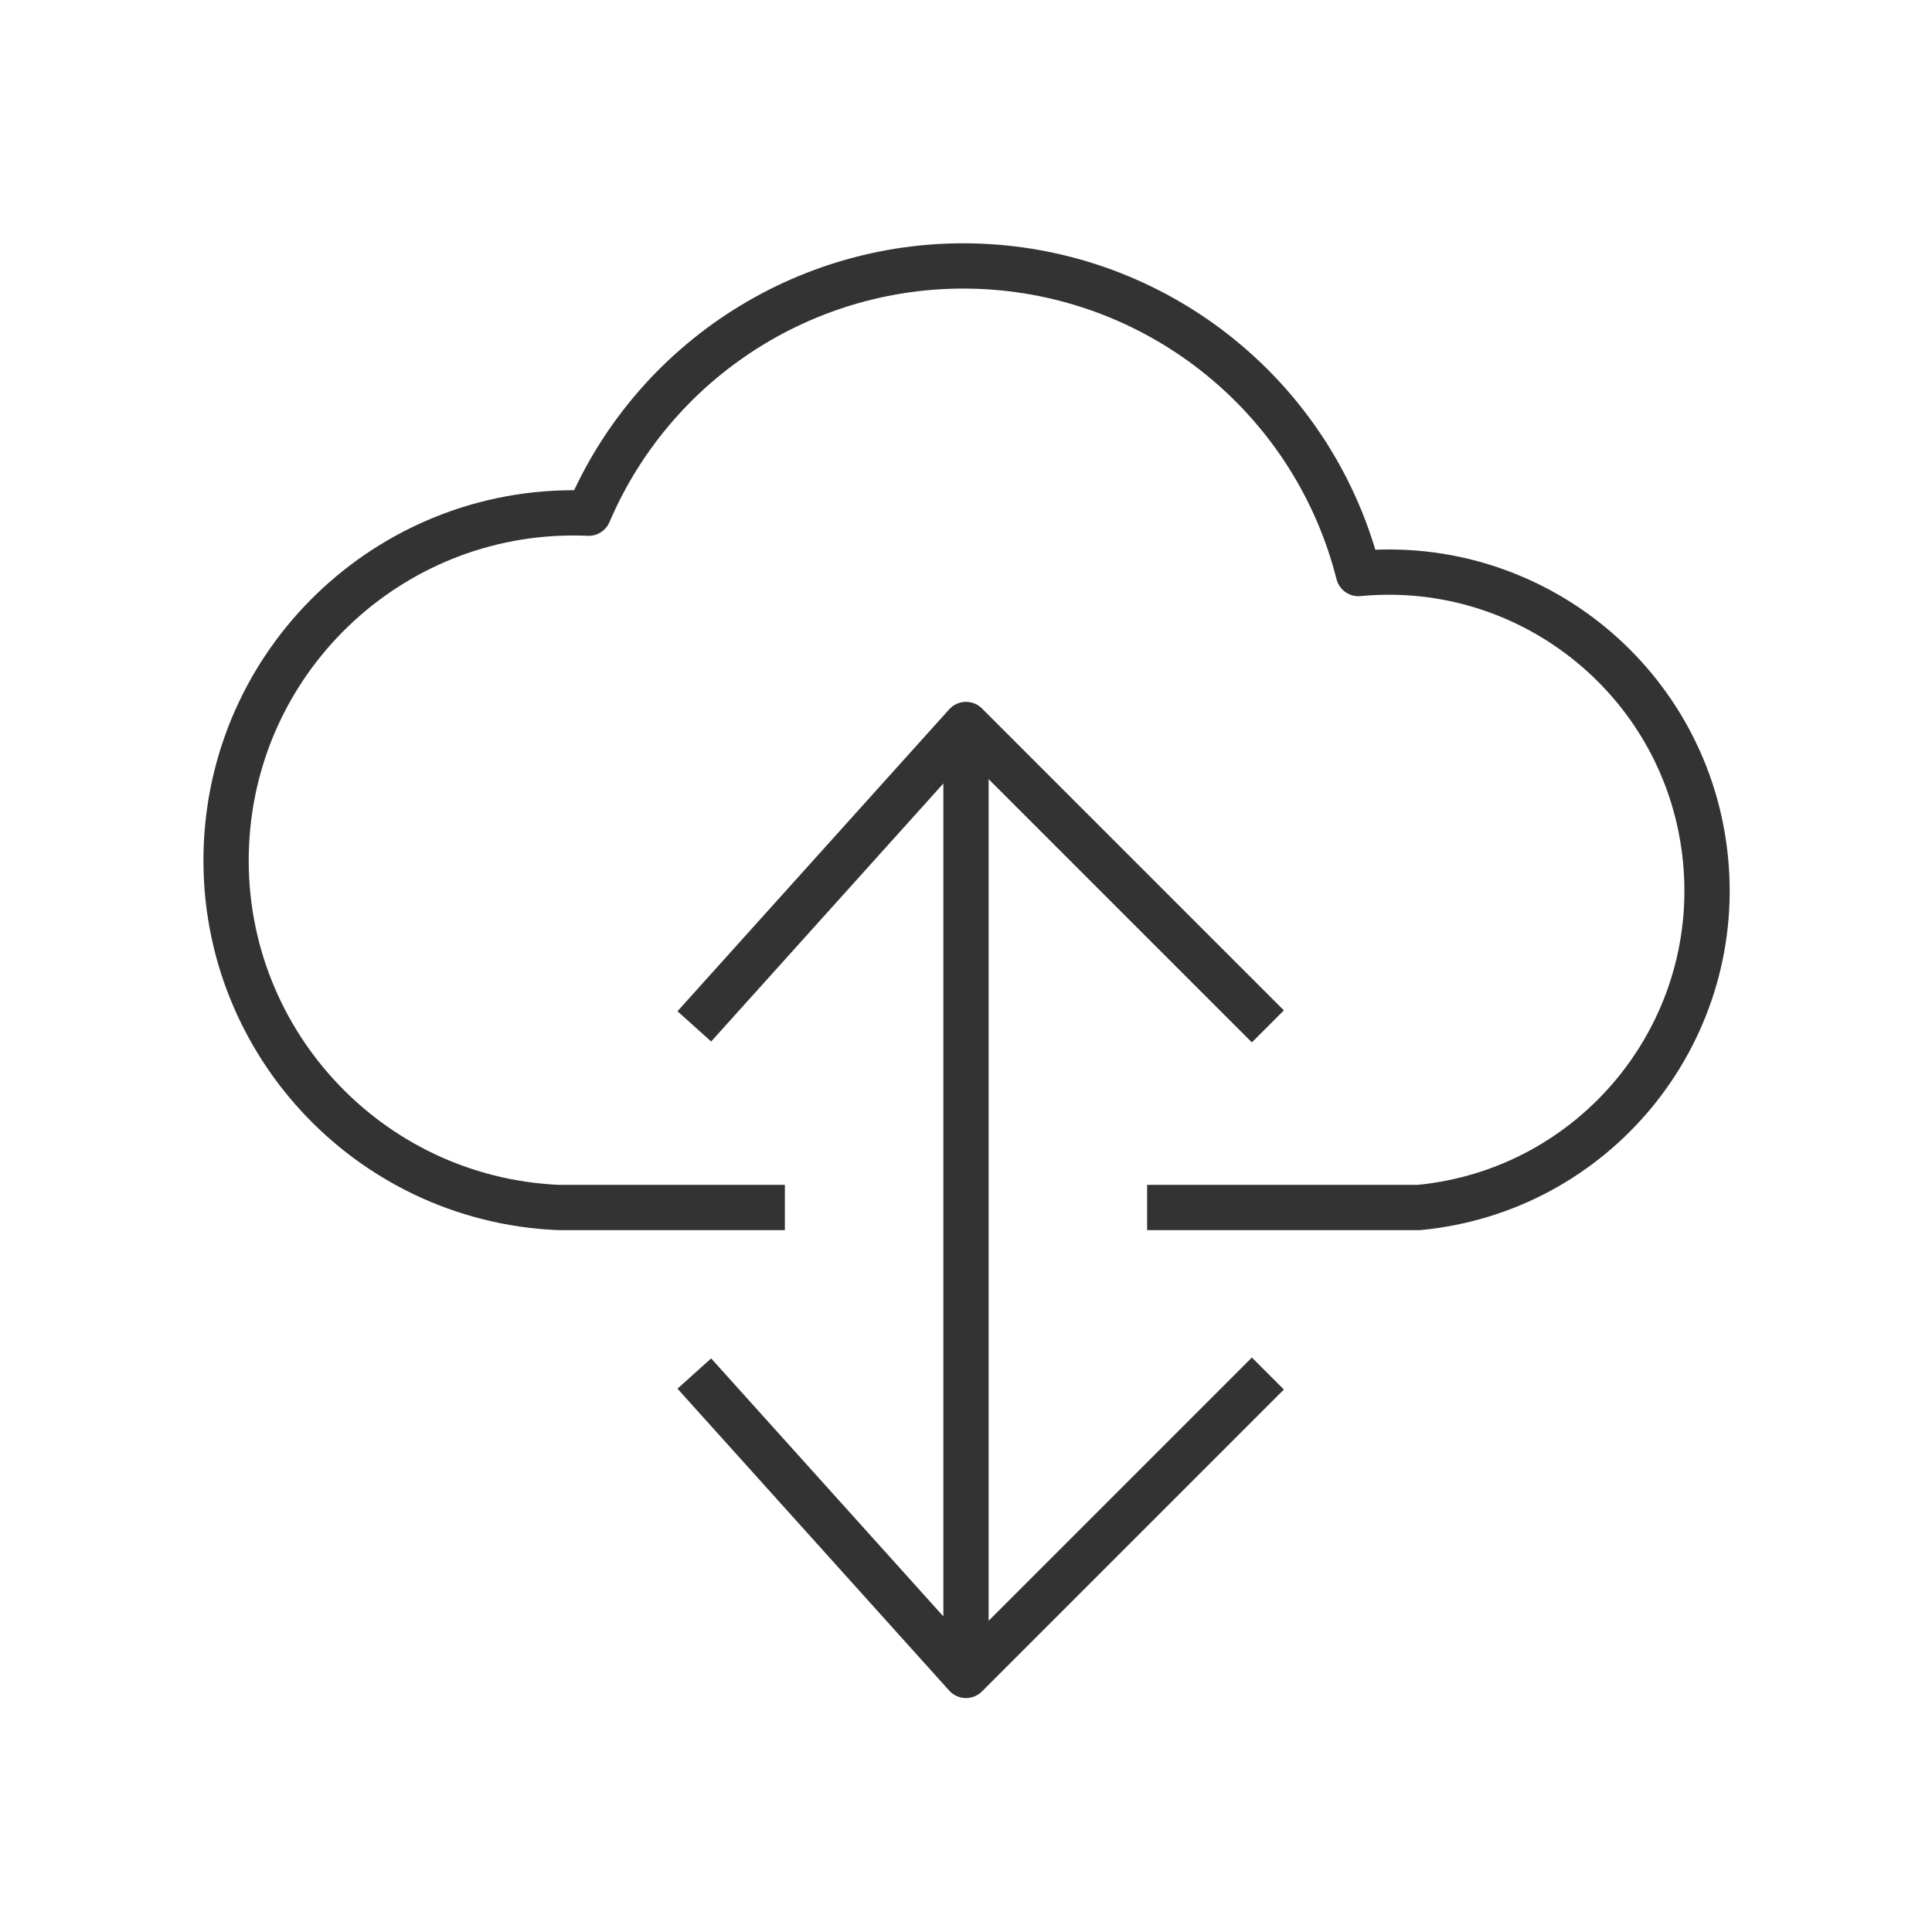
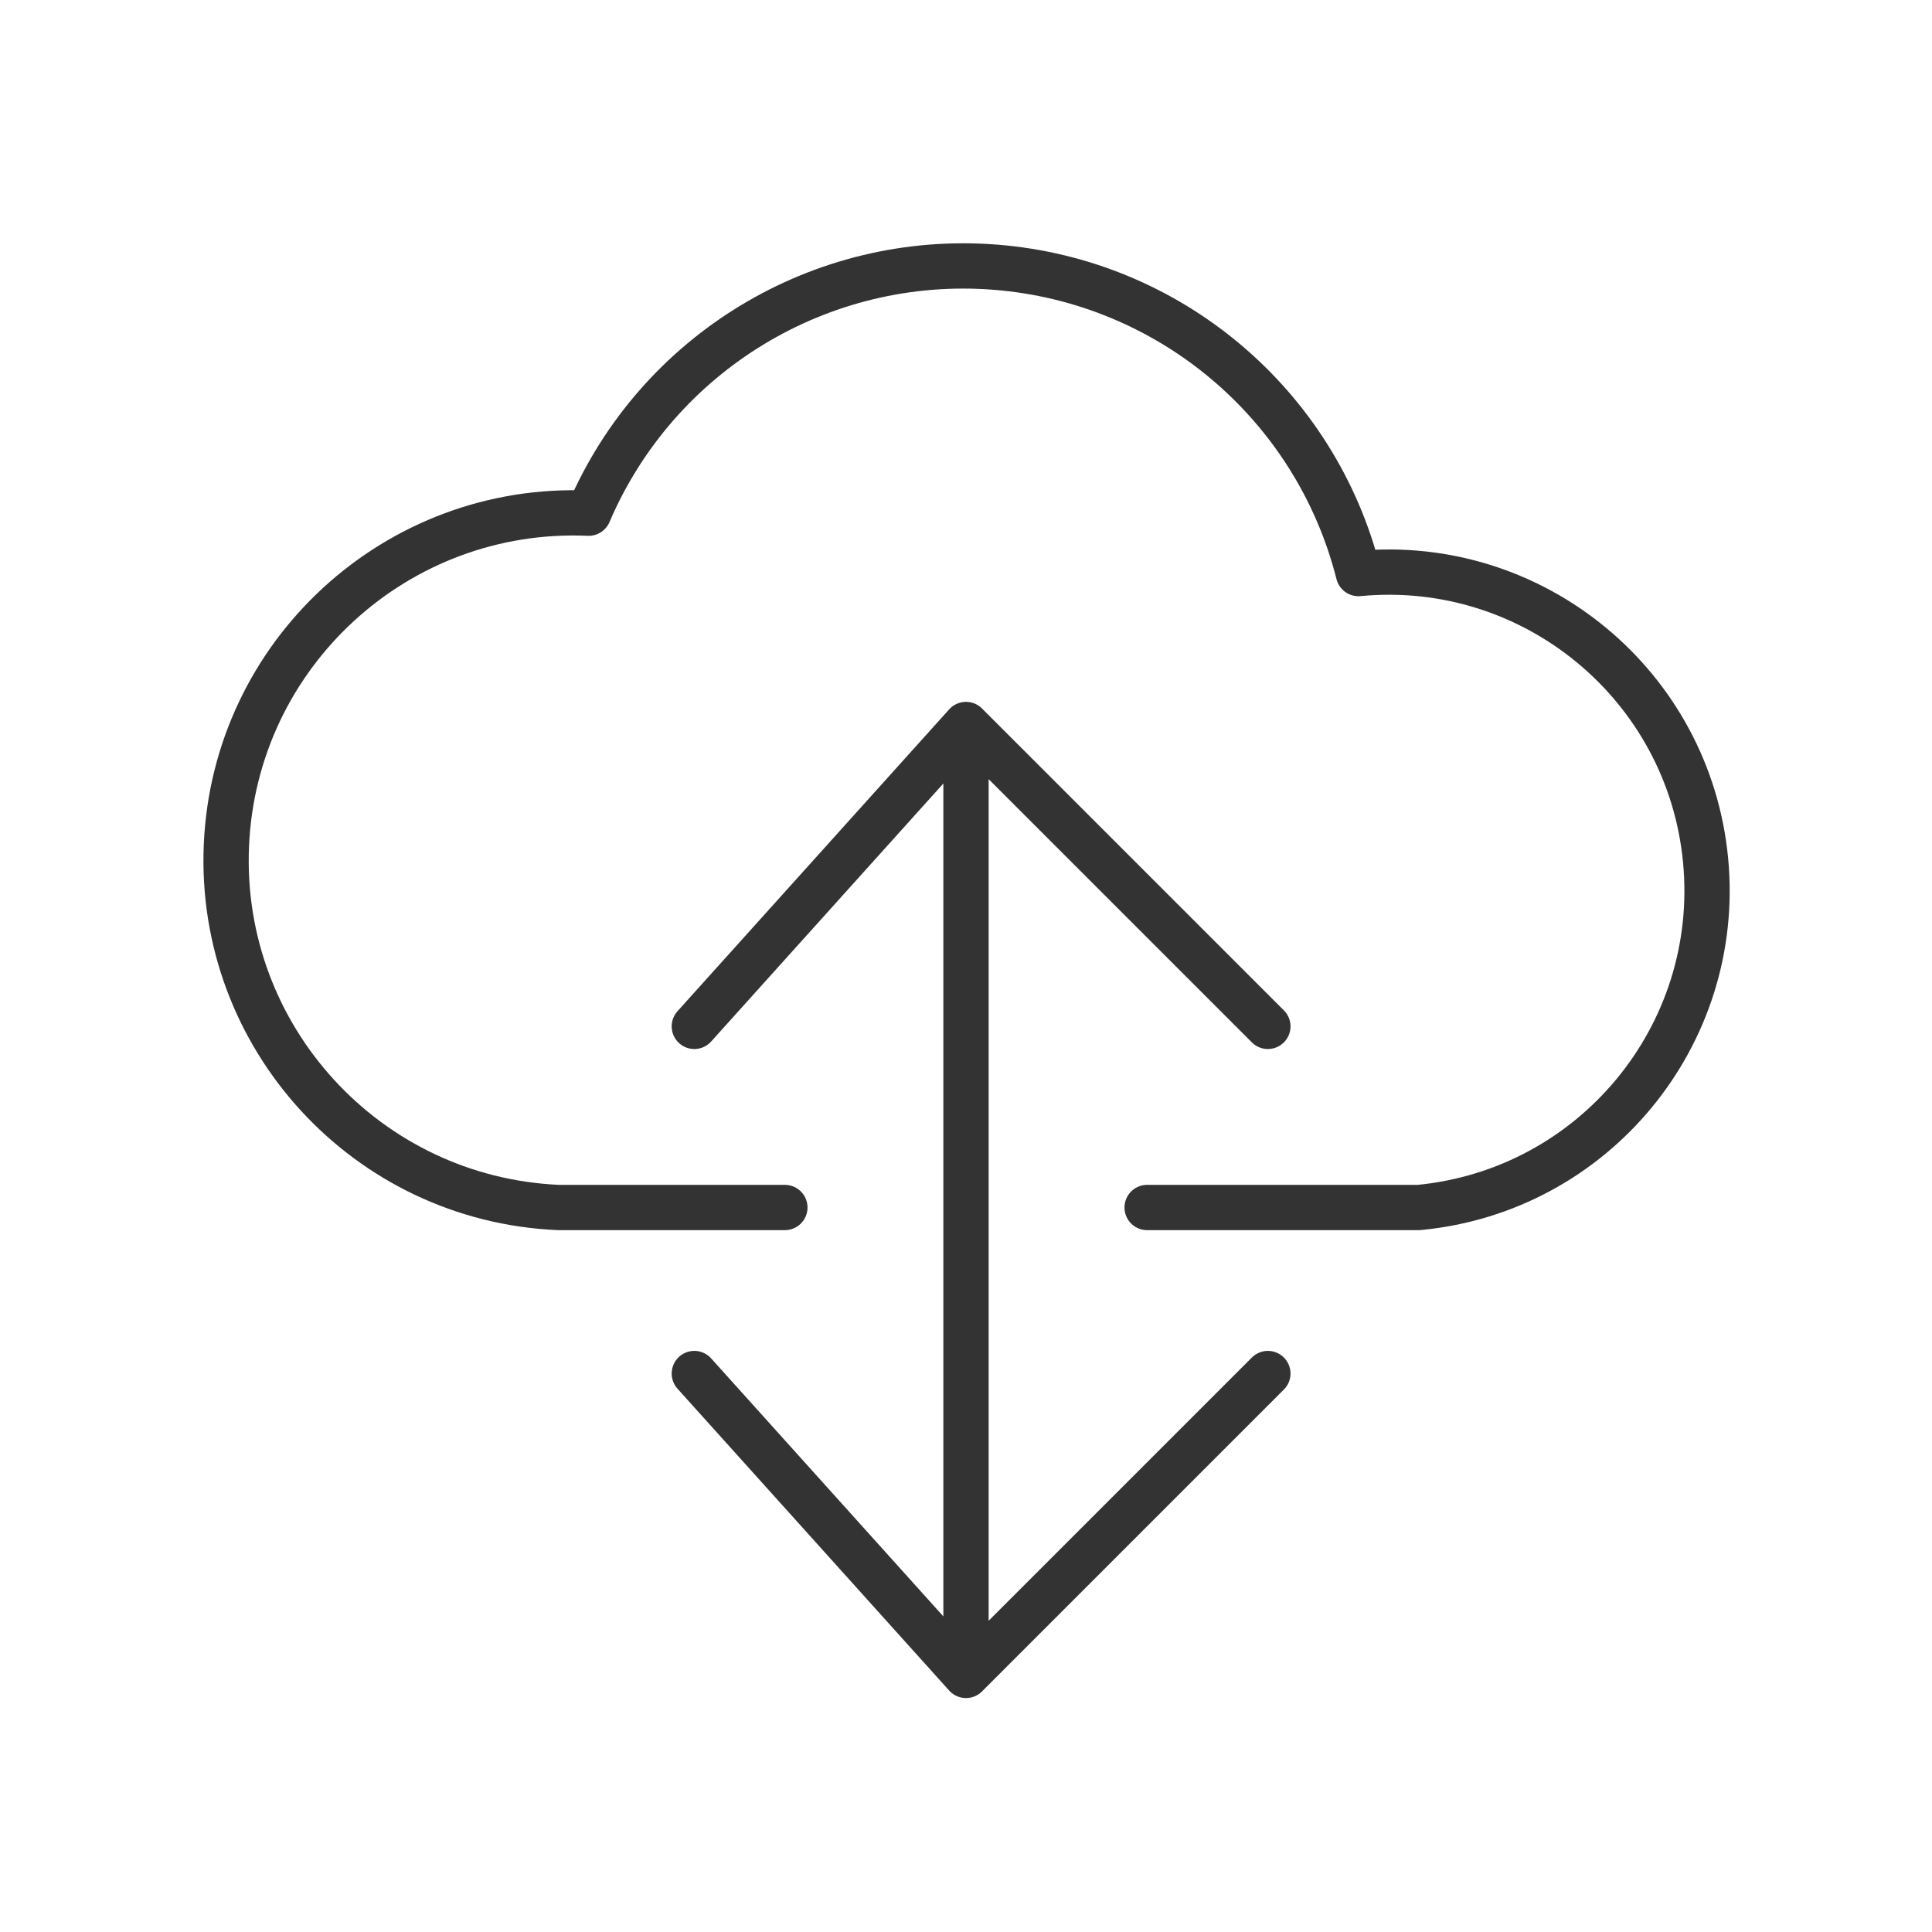
- <svg xmlns="http://www.w3.org/2000/svg" viewBox="0 0 128 128" stroke-linejoin="round" stroke="#333" fill="none" stroke-width="3">
+ <svg xmlns="http://www.w3.org/2000/svg" viewBox="0 0 128 128" stroke-linejoin="round" stroke-linecap="round" stroke="#333" fill="none" stroke-width="3">
  <path d="M52 80H37a16 16 90 112-46 27 27 90 0151 4 1 1 0 014 42H76M64 48v63M84 91 64 111 46 91M84 68 64 48 46 68" />
</svg>
